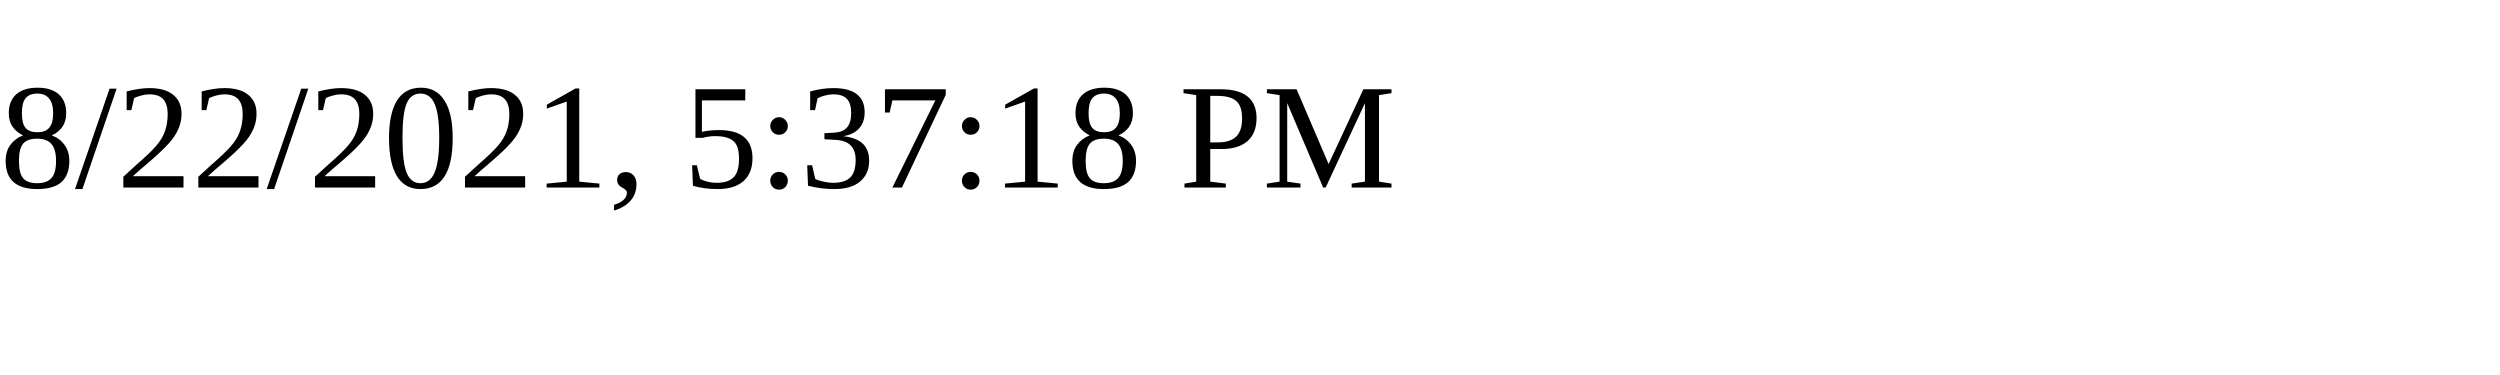
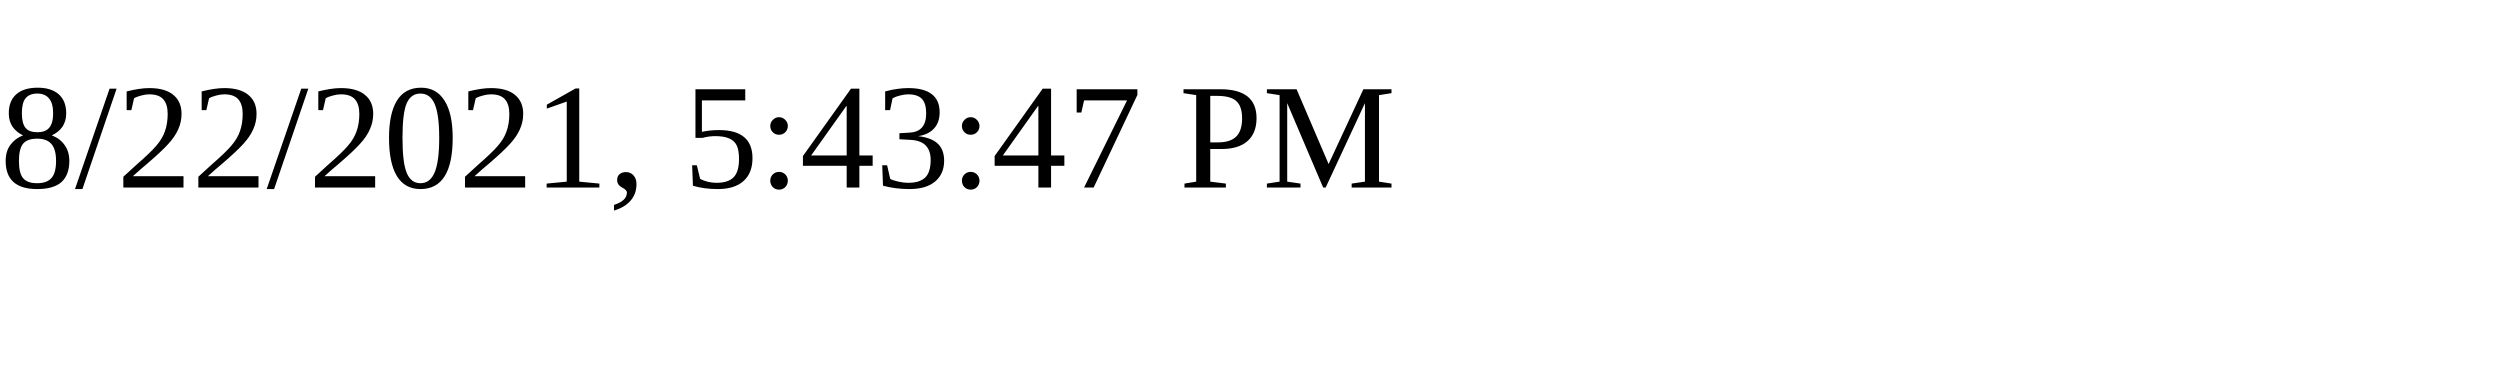
<svg xmlns="http://www.w3.org/2000/svg" height="30" width="200">
-   <text x="0" y="15">8/22/2021, 5:37:18 PM</text>
+   <text x="0" y="15">8/22/2021, 5:43:47 PM</text>
</svg>
